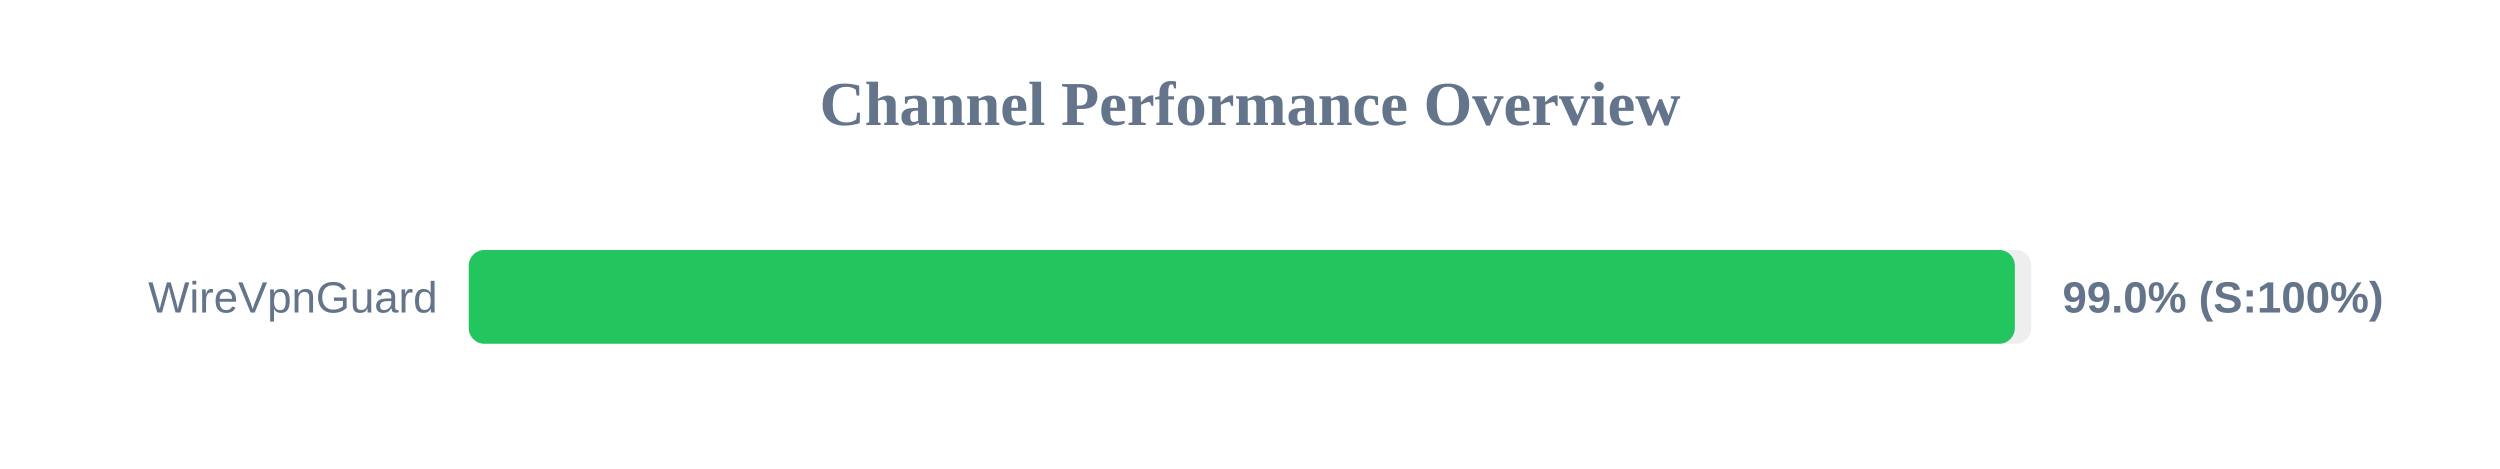
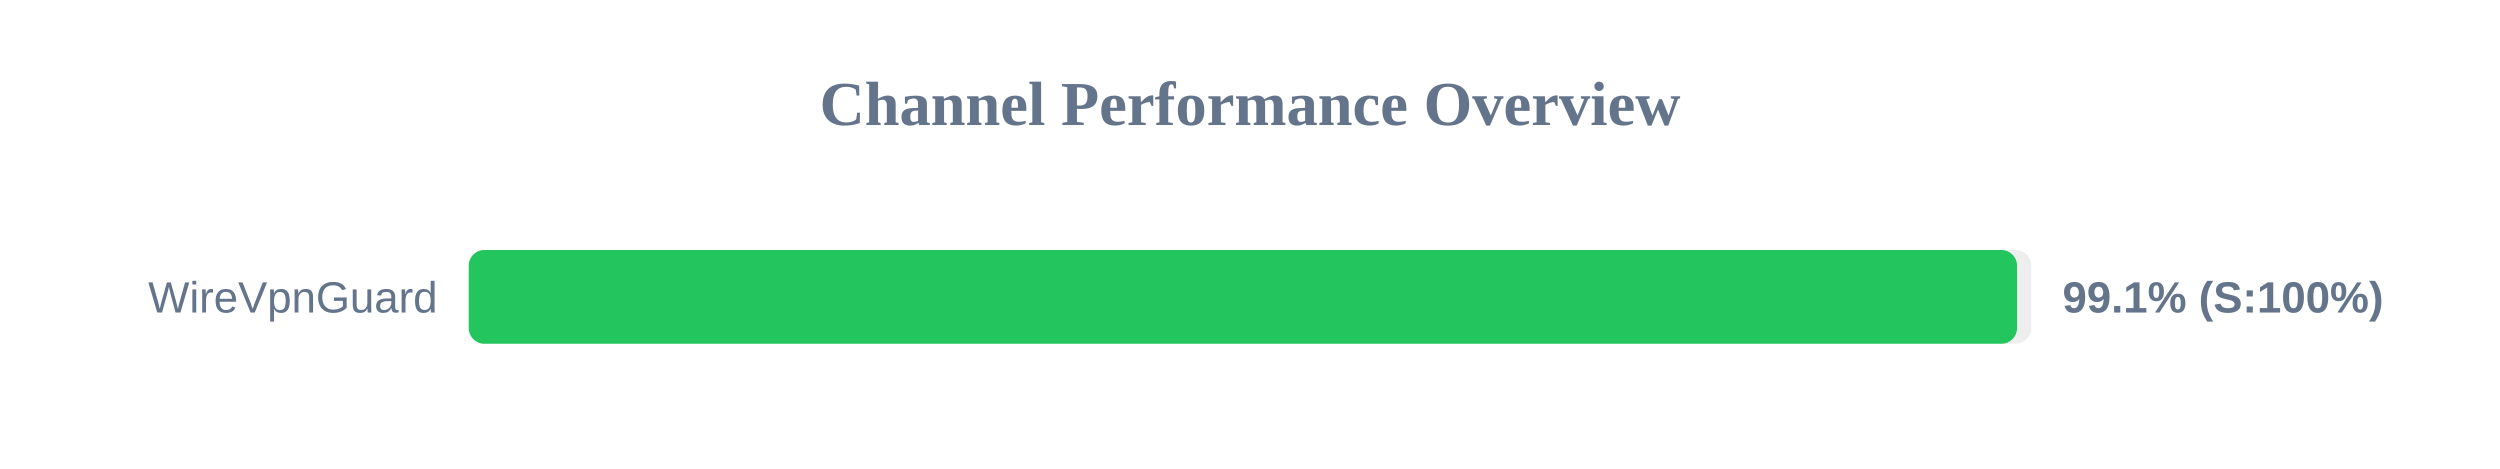
<svg xmlns="http://www.w3.org/2000/svg" width="800" height="150" version="1.1">
  <style>
        .row { font: 14px Arial; fill: #64748b; }
        .score { font: bold 14px Arial; fill: #64748b; }
    </style>
  <text x="400" y="40" text-anchor="middle" font-size="20px" font-weight="bold" fill="#64748b">Channel Performance Overview</text>
  <rect x="150" y="80" width="500" height="30" fill="#eee" rx="5" />
-   <rect x="150" y="80" width="494.75" height="30" fill="#22c55e" rx="5" />
+   <rect x="150" y="80" width="495.45" height="30" fill="#22c55e" rx="5" />
  <text x="140" y="100" text-anchor="end" class="row">WireVpnGuard</text>
-   <text x="660" y="100" text-anchor="start" class="score">99.0% (S:100%)</text>
+   <text x="660" y="100" text-anchor="start" class="score">99.1% (S:100%)</text>
</svg>
